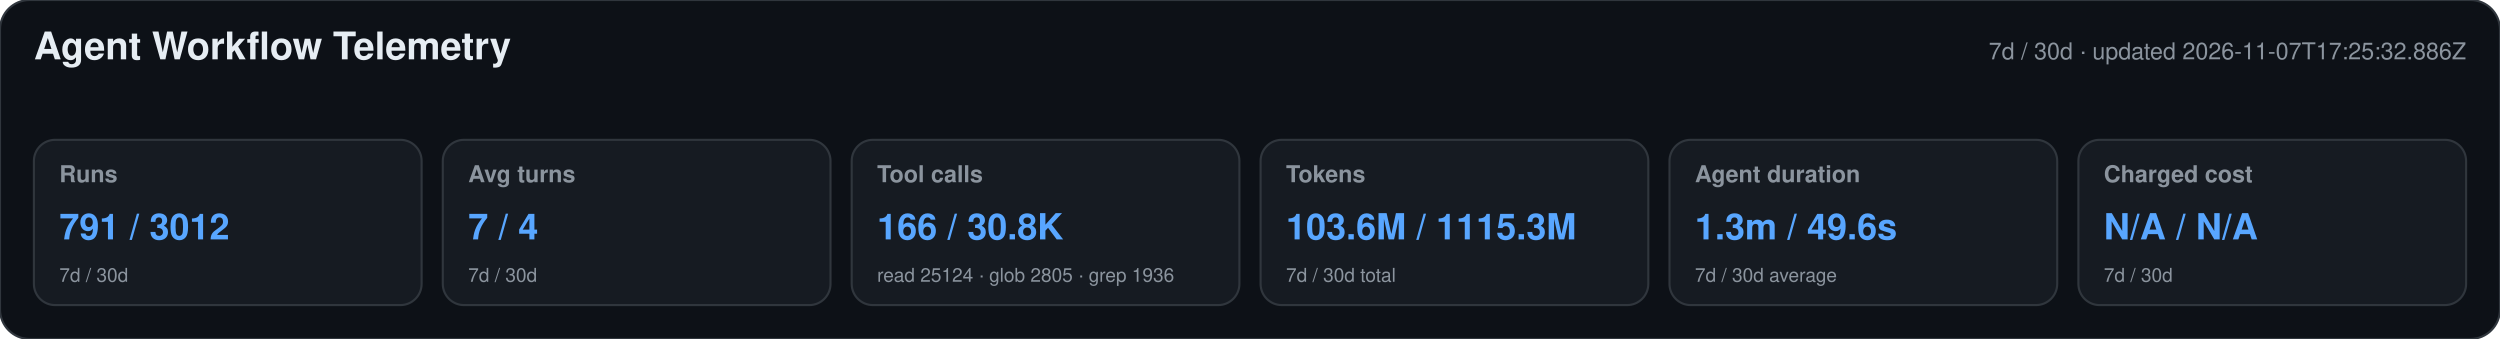
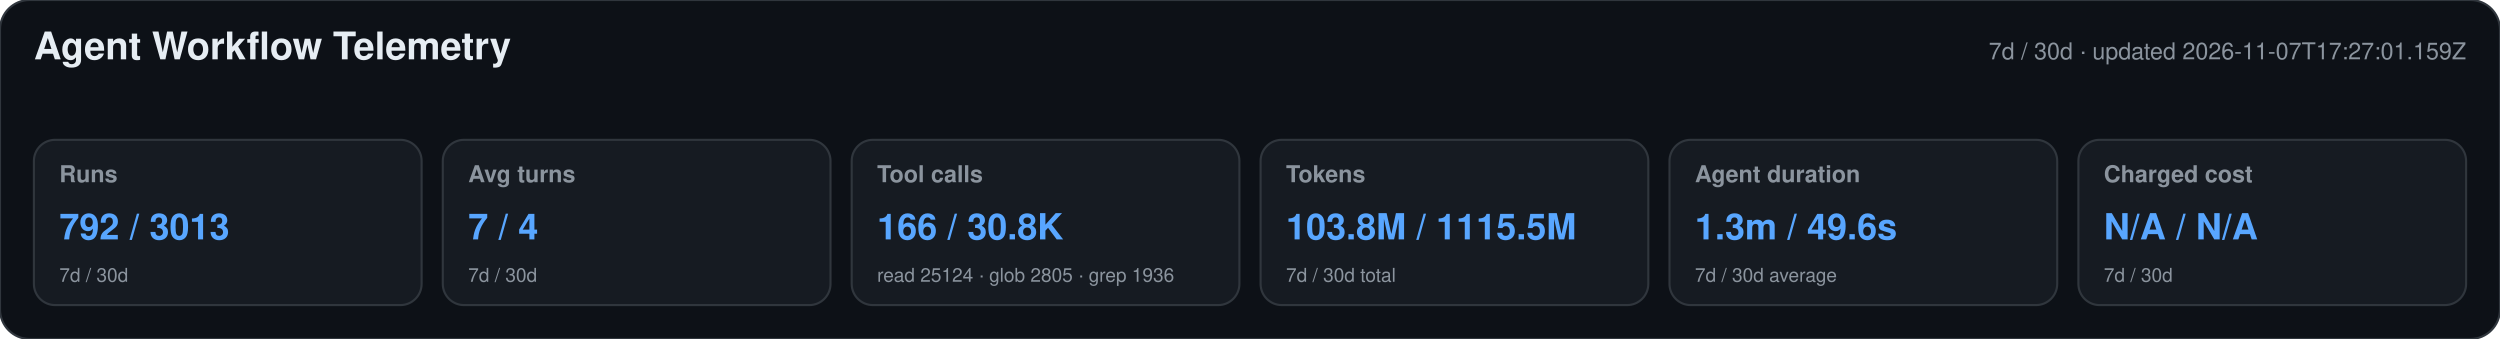
<svg xmlns="http://www.w3.org/2000/svg" width="1180" height="160" viewBox="0 0 1180 160" role="img" aria-labelledby="title desc">
  <style>text{font-family:-apple-system,BlinkMacSystemFont,"Segoe UI",Helvetica,Arial,sans-serif}.heading{font-size:18px;font-weight:650;fill:#e6edf3}.meta,.label,.secondary{fill:#8b949e}.meta,.label{font-size:11px}.label{font-weight:600}.primary{font-size:17px;font-weight:700;fill:#58a6ff}.secondary{font-size:9px}</style>
  <rect width="1180" height="160" rx="14" fill="#0d1117" stroke="#30363d" />
  <text x="16" y="28" class="heading">Agent Workflow Telemetry</text>
-   <text x="1164" y="28" text-anchor="end" class="meta">7d / 30d · updated 2026-11-07T17:25:32.886Z</text>
+   <text x="1164" y="28" text-anchor="end" class="meta">7d / 30d · updated 2026-11-07T17:27:01.159Z</text>
  <g>
    <rect x="16" y="66" width="183" height="78" rx="10" fill="#161b22" stroke="#30363d" />
    <text x="28" y="86" class="label">Runs</text>
-     <text x="28" y="113" class="primary">791 / 3012</text>
+     <text x="28" y="113" class="primary">792 / 3013</text>
    <text x="28" y="133" class="secondary">7d / 30d</text>
  </g>
  <g>
    <rect x="209" y="66" width="183" height="78" rx="10" fill="#161b22" stroke="#30363d" />
    <text x="221" y="86" class="label">Avg turns</text>
    <text x="221" y="113" class="primary">7 / 4</text>
    <text x="221" y="133" class="secondary">7d / 30d</text>
  </g>
  <g>
    <rect x="402" y="66" width="183" height="78" rx="10" fill="#161b22" stroke="#30363d" />
    <text x="414" y="86" class="label">Tool calls</text>
    <text x="414" y="113" class="primary">166 / 30.8K</text>
    <text x="414" y="133" class="secondary">read 25124 · glob 2805 · grep 1936</text>
  </g>
  <g>
    <rect x="595" y="66" width="183" height="78" rx="10" fill="#161b22" stroke="#30363d" />
    <text x="607" y="86" class="label">Tokens</text>
-     <text x="607" y="113" class="primary">103.6M / 1115.3M</text>
+     <text x="607" y="113" class="primary">103.8M / 1115.5M</text>
    <text x="607" y="133" class="secondary">7d / 30d total</text>
  </g>
  <g>
    <rect x="788" y="66" width="183" height="78" rx="10" fill="#161b22" stroke="#30363d" />
    <text x="800" y="86" class="label">Agent duration</text>
    <text x="800" y="113" class="primary">1.3m / 49.6s</text>
    <text x="800" y="133" class="secondary">7d / 30d average</text>
  </g>
  <g>
    <rect x="981" y="66" width="183" height="78" rx="10" fill="#161b22" stroke="#30363d" />
    <text x="993" y="86" class="label">Charged cost</text>
    <text x="993" y="113" class="primary">N/A / N/A</text>
    <text x="993" y="133" class="secondary">7d / 30d</text>
  </g>
</svg>
